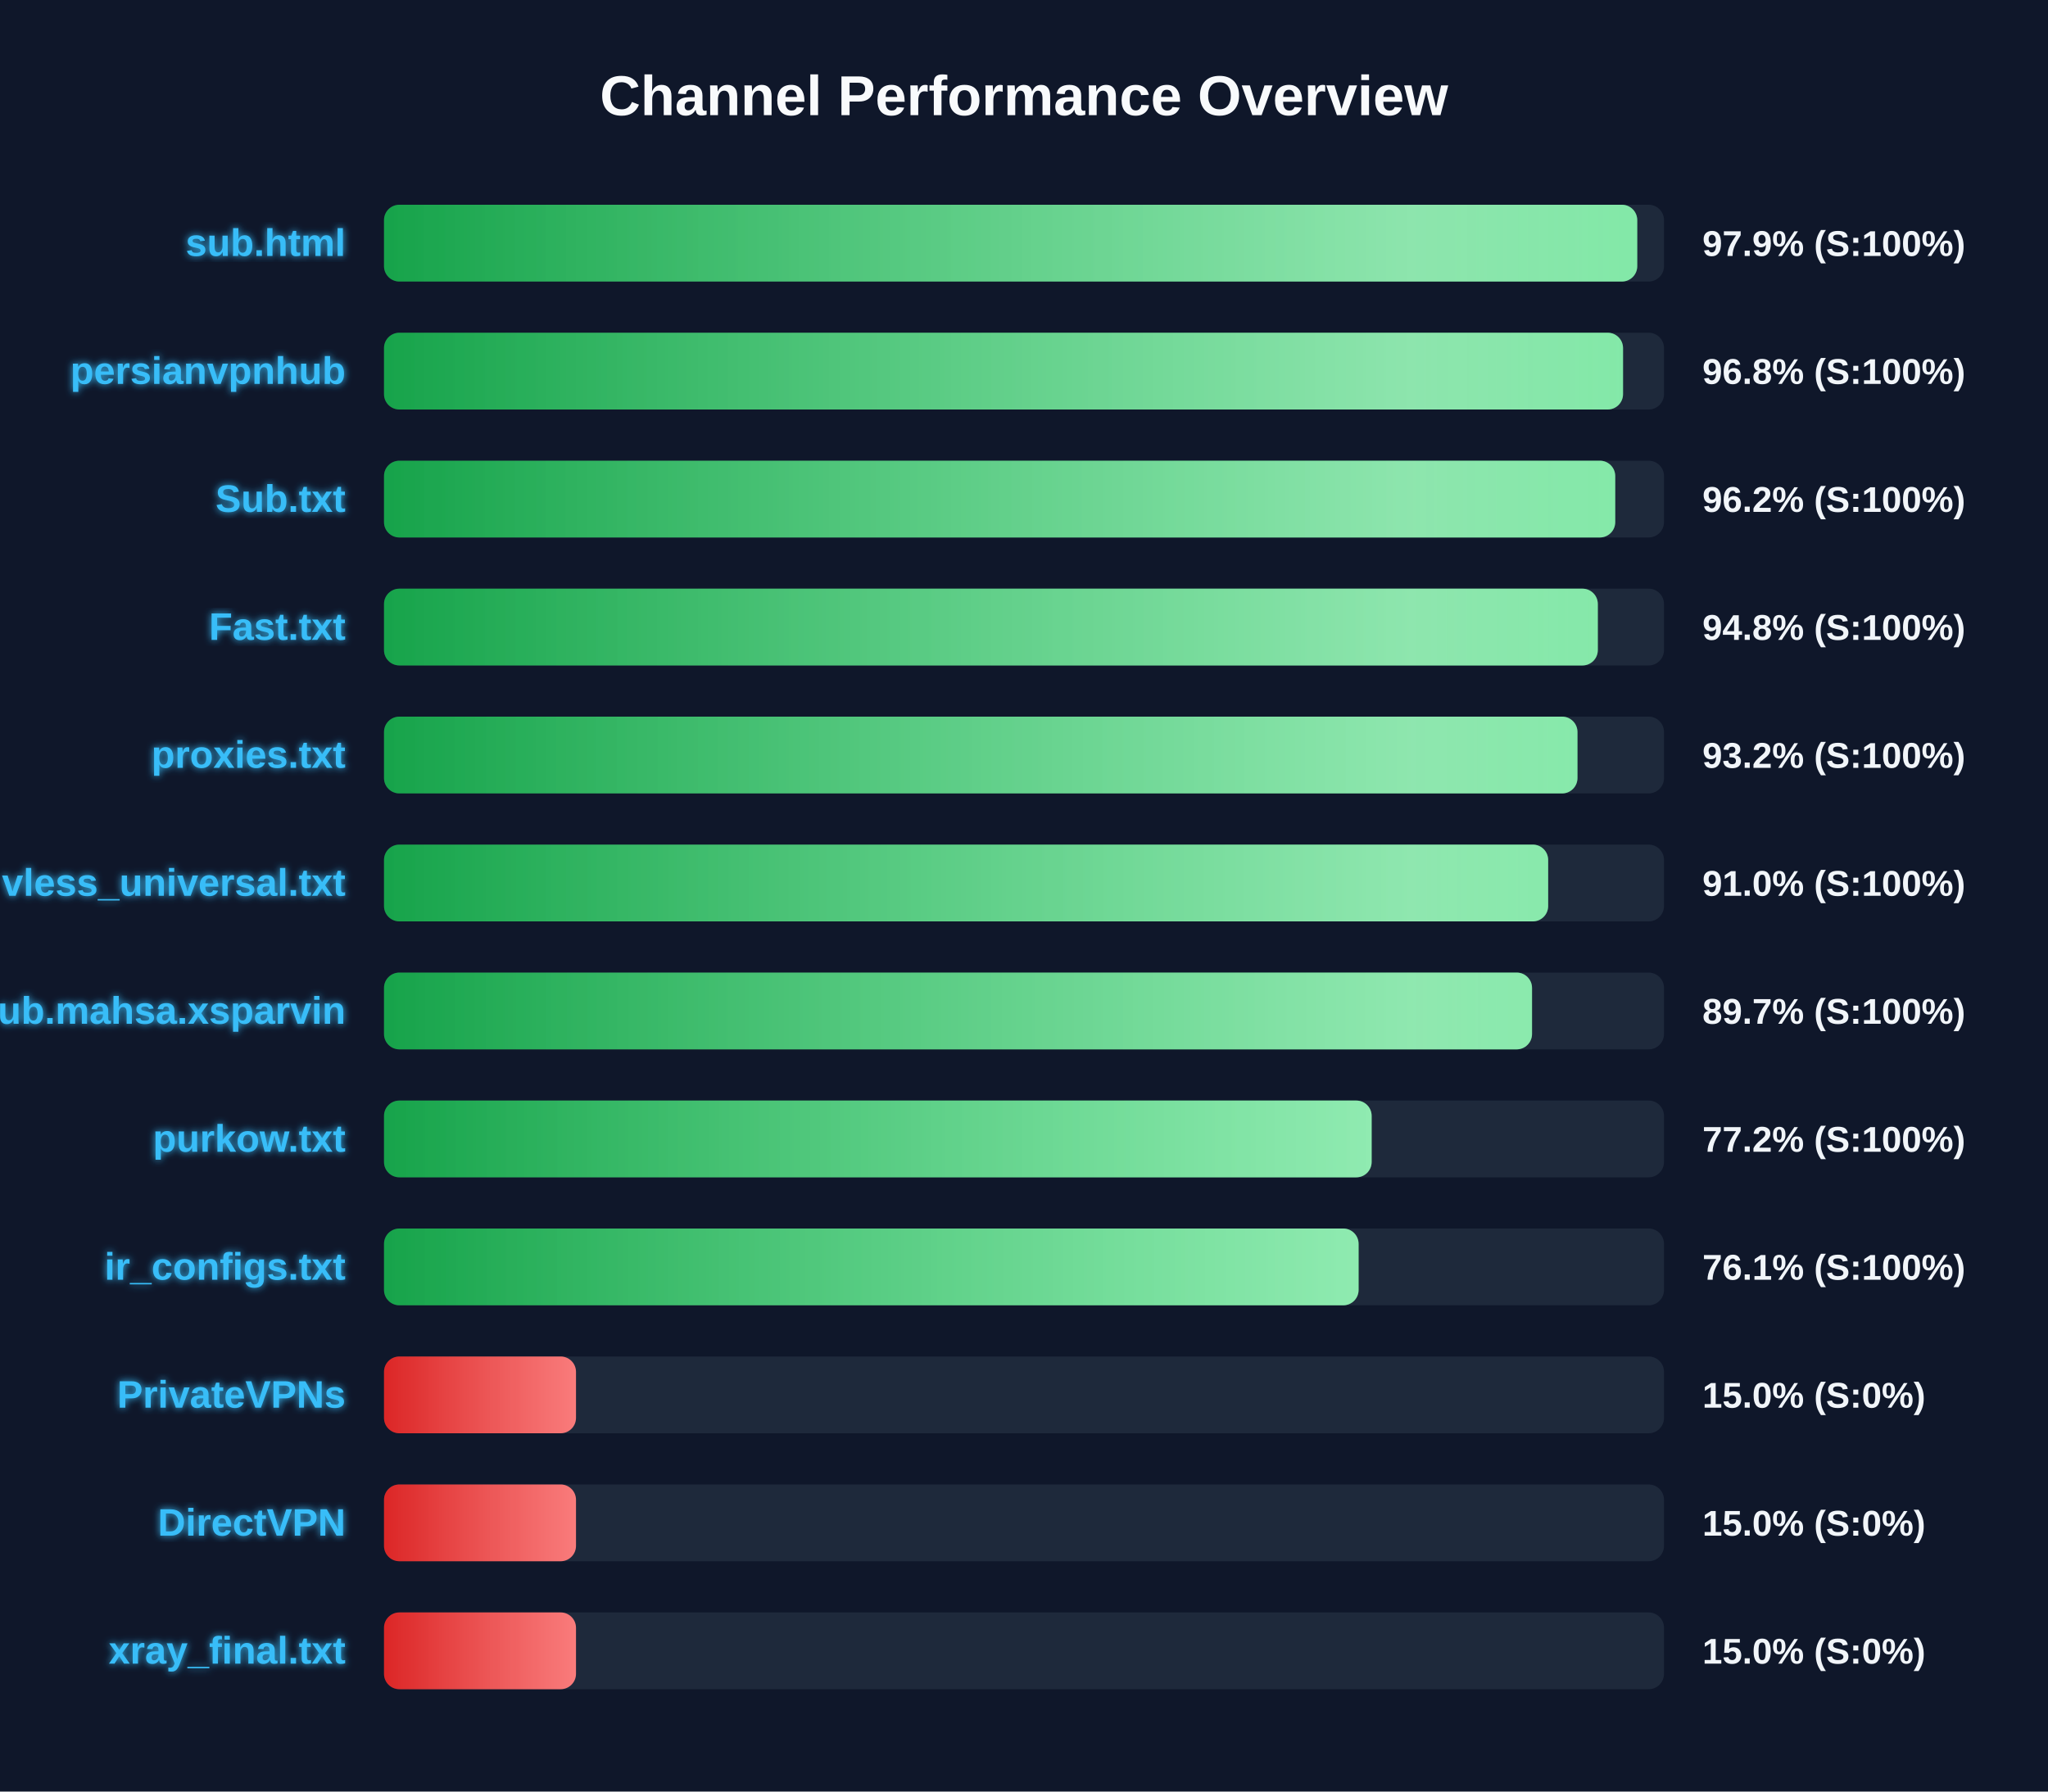
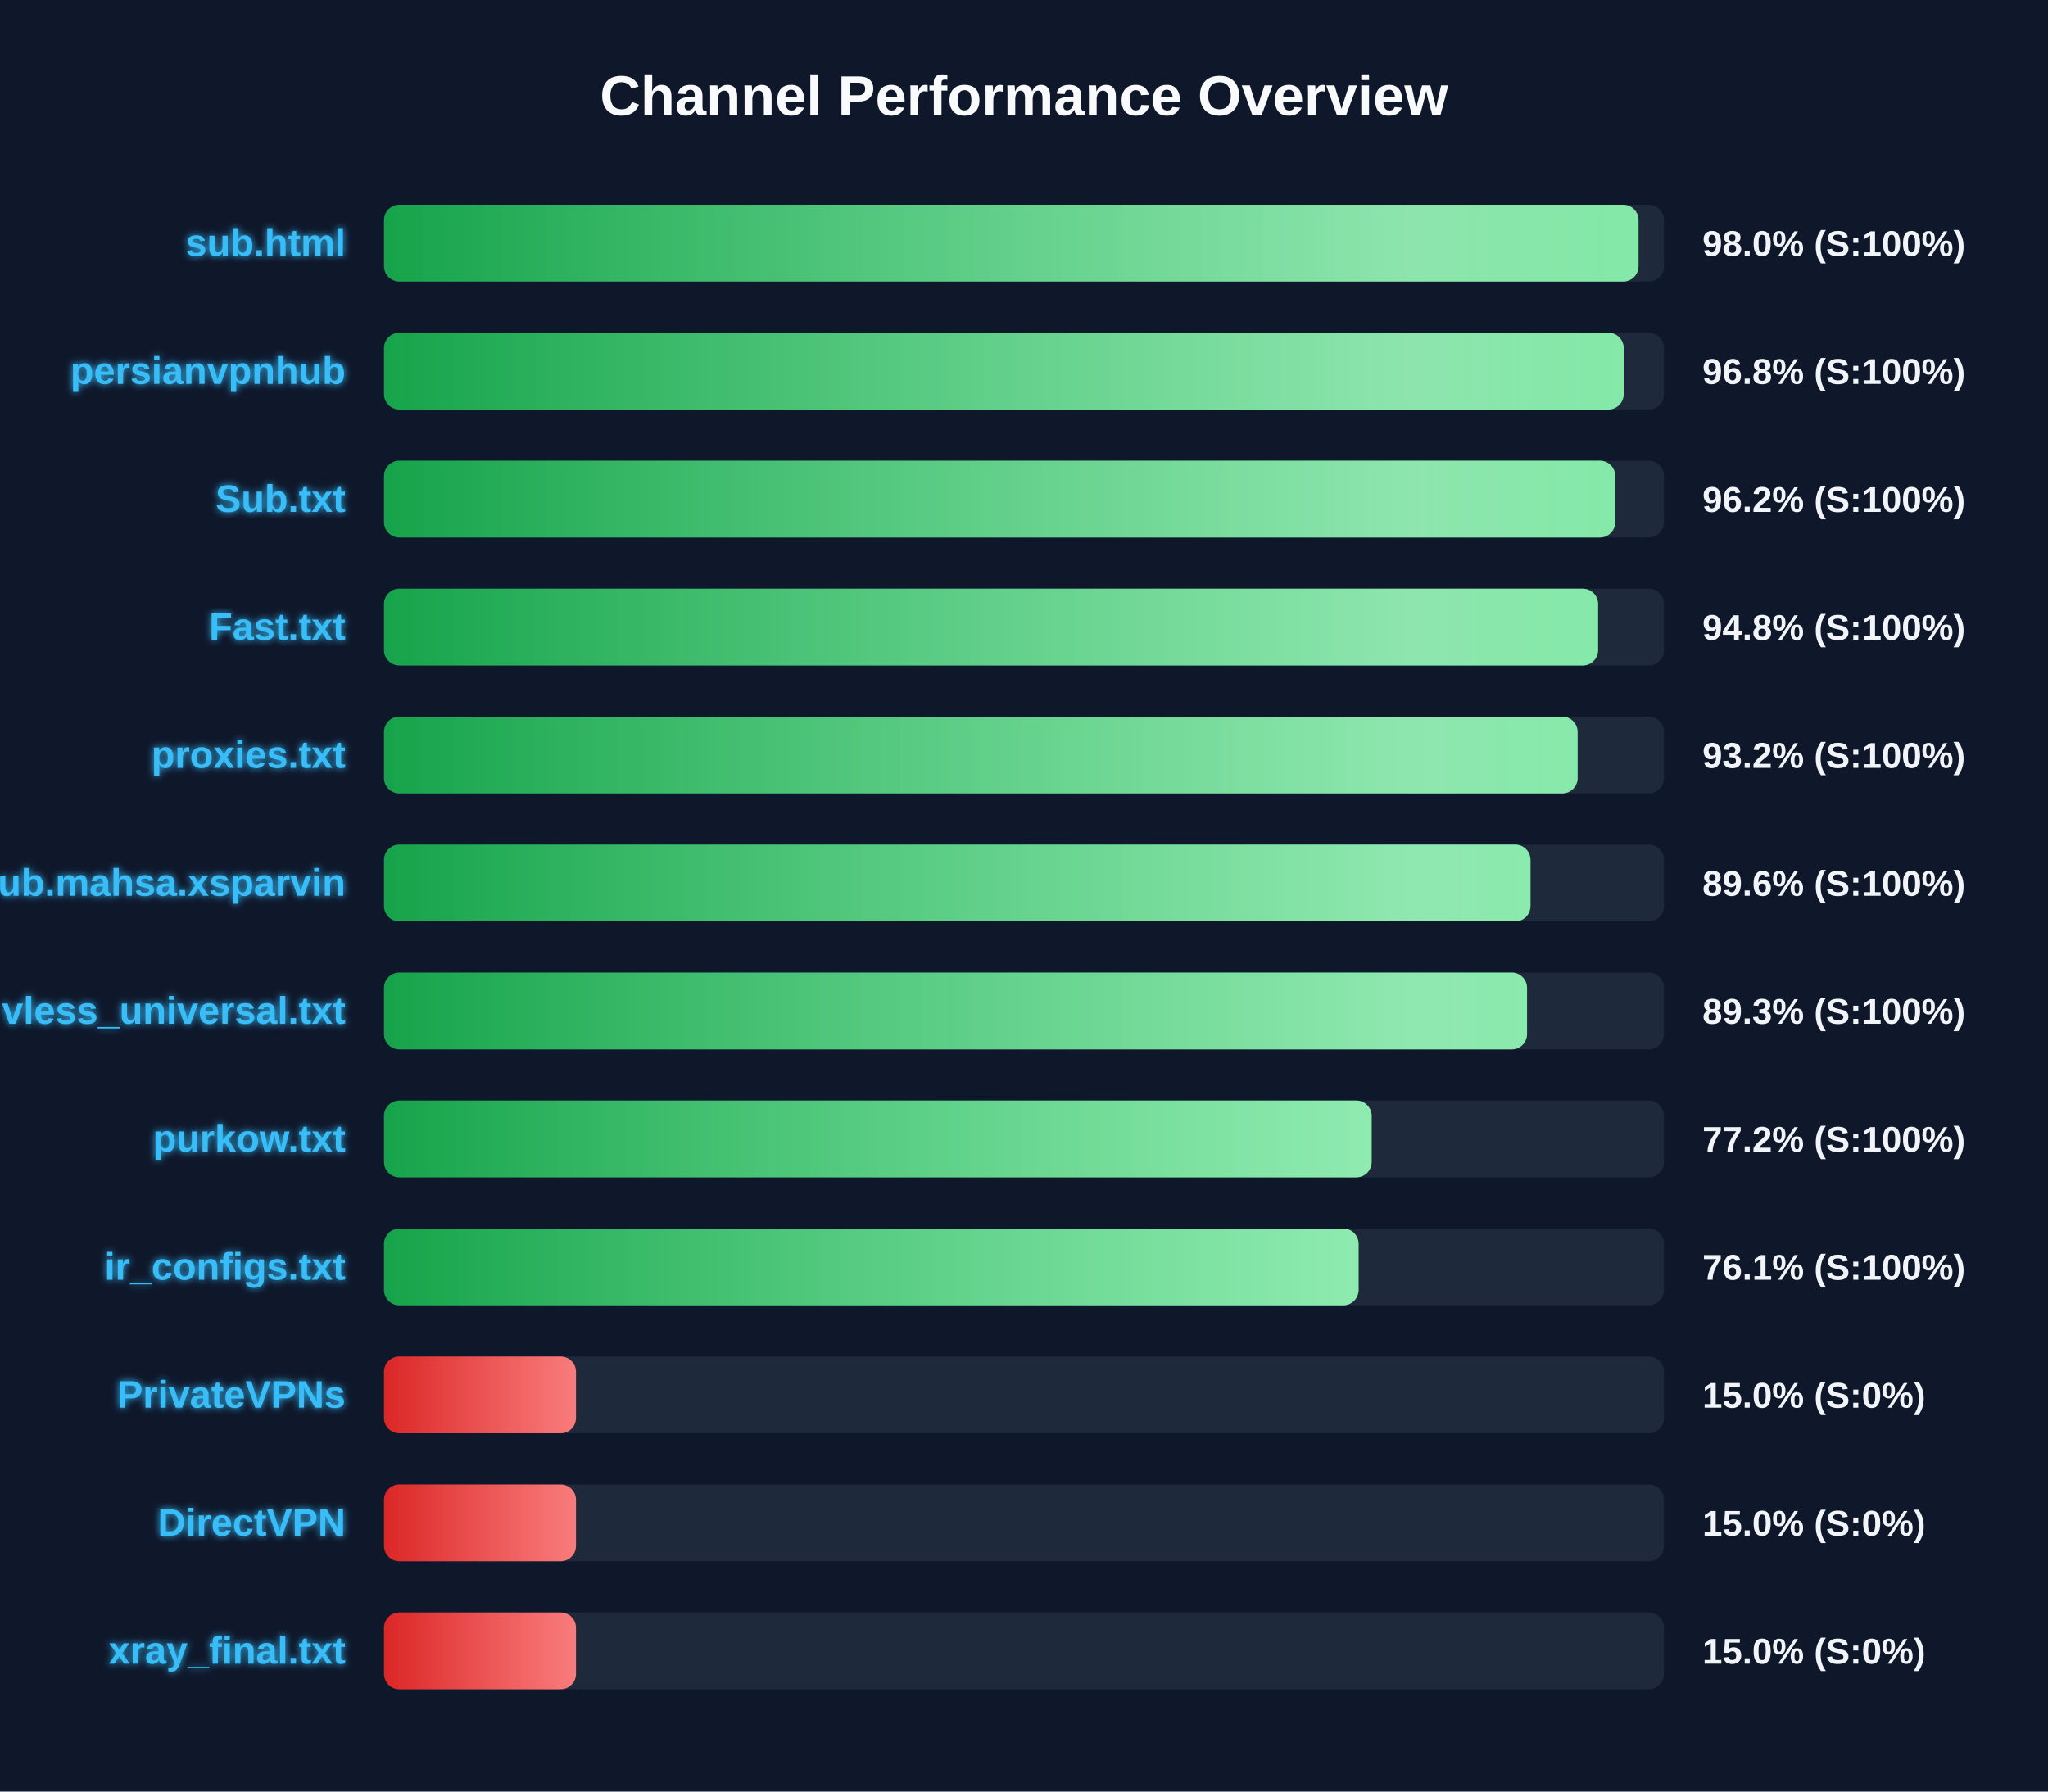
<svg xmlns="http://www.w3.org/2000/svg" width="800" height="700" version="1.1">
  <defs>
    <linearGradient id="grad-green" x1="0%" y1="0%" x2="100%" y2="0%">
      <stop offset="0%" stop-color="#16a34a" />
      <stop offset="100%" stop-color="#4ade80" />
    </linearGradient>
    <linearGradient id="grad-yellow" x1="0%" y1="0%" x2="100%" y2="0%">
      <stop offset="0%" stop-color="#ca8a04" />
      <stop offset="100%" stop-color="#fde047" />
    </linearGradient>
    <linearGradient id="grad-red" x1="0%" y1="0%" x2="100%" y2="0%">
      <stop offset="0%" stop-color="#dc2626" />
      <stop offset="100%" stop-color="#f87171" />
    </linearGradient>
    <linearGradient id="shimmer" x1="0%" y1="0%" x2="100%" y2="0%">
      <stop offset="0%" stop-color="rgba(255,255,255,0)" />
      <stop offset="50%" stop-color="rgba(255,255,255,0.4)" />
      <stop offset="100%" stop-color="rgba(255,255,255,0)" />
    </linearGradient>
    <filter id="glow" x="-20%" y="-20%" width="140%" height="140%">
      <feGaussianBlur stdDeviation="1.5" result="blur" />
      <feComposite in="SourceGraphic" in2="blur" operator="over" />
    </filter>
  </defs>
  <style>
        .bg-rect { fill: #0f172a; }
        .title { font: bold 22px 'Segoe UI', Arial, sans-serif; fill: #f8fafc; }
        .row { font: bold 15px 'Segoe UI', Arial, sans-serif; fill: #38bdf8; filter: url(#glow); }
        .score { font: bold 14px 'Segoe UI', Arial, sans-serif; fill: #f1f5f9; }
        @keyframes shimmer-anim {
            0% { transform: translateX(-100%); }
            100% { transform: translateX(200%); }
        }
        .shimmer-rect {
            animation: shimmer-anim 2.5s infinite linear;
        }
    </style>
  <rect width="100%" height="100%" class="bg-rect" />
  <text x="400" y="45" text-anchor="middle" class="title">Channel Performance Overview</text>
  <rect x="150" y="80" width="500" height="30" fill="#1e293b" rx="6" />
  <clipPath id="clip-0">
-     <rect x="150" y="80" width="489.55" height="30" rx="6" />
+     <rect x="150" y="80" width="490.05" height="30" rx="6" />
  </clipPath>
-   <rect x="150" y="80" width="489.55" height="30" fill="url(#grad-green)" rx="6" />
+   <rect x="150" y="80" width="490.05" height="30" fill="url(#grad-green)" rx="6" />
  <g clip-path="url(#clip-0)">
    <rect x="150" y="80" width="100%" height="30" fill="url(#shimmer)" class="shimmer-rect" />
  </g>
  <text x="135" y="100" text-anchor="end" class="row">sub.html</text>
-   <text x="665" y="100" text-anchor="start" class="score">97.9% (S:100%)</text>
+   <text x="665" y="100" text-anchor="start" class="score">98.0% (S:100%)</text>
  <rect x="150" y="130" width="500" height="30" fill="#1e293b" rx="6" />
  <clipPath id="clip-1">
-     <rect x="150" y="130" width="484.0" height="30" rx="6" />
+     <rect x="150" y="130" width="484.25" height="30" rx="6" />
  </clipPath>
-   <rect x="150" y="130" width="484.0" height="30" fill="url(#grad-green)" rx="6" />
+   <rect x="150" y="130" width="484.25" height="30" fill="url(#grad-green)" rx="6" />
  <g clip-path="url(#clip-1)">
    <rect x="150" y="130" width="100%" height="30" fill="url(#shimmer)" class="shimmer-rect" />
  </g>
  <text x="135" y="150" text-anchor="end" class="row">persianvpnhub</text>
  <text x="665" y="150" text-anchor="start" class="score">96.8% (S:100%)</text>
  <rect x="150" y="180" width="500" height="30" fill="#1e293b" rx="6" />
  <clipPath id="clip-2">
    <rect x="150" y="180" width="480.95" height="30" rx="6" />
  </clipPath>
  <rect x="150" y="180" width="480.95" height="30" fill="url(#grad-green)" rx="6" />
  <g clip-path="url(#clip-2)">
    <rect x="150" y="180" width="100%" height="30" fill="url(#shimmer)" class="shimmer-rect" />
  </g>
  <text x="135" y="200" text-anchor="end" class="row">Sub.txt</text>
  <text x="665" y="200" text-anchor="start" class="score">96.2% (S:100%)</text>
  <rect x="150" y="230" width="500" height="30" fill="#1e293b" rx="6" />
  <clipPath id="clip-3">
-     <rect x="150" y="230" width="474.15" height="30" rx="6" />
+     <rect x="150" y="230" width="474.25" height="30" rx="6" />
  </clipPath>
-   <rect x="150" y="230" width="474.15" height="30" fill="url(#grad-green)" rx="6" />
+   <rect x="150" y="230" width="474.25" height="30" fill="url(#grad-green)" rx="6" />
  <g clip-path="url(#clip-3)">
    <rect x="150" y="230" width="100%" height="30" fill="url(#shimmer)" class="shimmer-rect" />
  </g>
  <text x="135" y="250" text-anchor="end" class="row">Fast.txt</text>
  <text x="665" y="250" text-anchor="start" class="score">94.8% (S:100%)</text>
  <rect x="150" y="280" width="500" height="30" fill="#1e293b" rx="6" />
  <clipPath id="clip-4">
-     <rect x="150" y="280" width="466.2" height="30" rx="6" />
+     <rect x="150" y="280" width="466.25" height="30" rx="6" />
  </clipPath>
-   <rect x="150" y="280" width="466.2" height="30" fill="url(#grad-green)" rx="6" />
+   <rect x="150" y="280" width="466.25" height="30" fill="url(#grad-green)" rx="6" />
  <g clip-path="url(#clip-4)">
    <rect x="150" y="280" width="100%" height="30" fill="url(#shimmer)" class="shimmer-rect" />
  </g>
  <text x="135" y="300" text-anchor="end" class="row">proxies.txt</text>
  <text x="665" y="300" text-anchor="start" class="score">93.2% (S:100%)</text>
  <rect x="150" y="330" width="500" height="30" fill="#1e293b" rx="6" />
  <clipPath id="clip-5">
-     <rect x="150" y="330" width="454.75" height="30" rx="6" />
+     <rect x="150" y="330" width="447.85" height="30" rx="6" />
  </clipPath>
-   <rect x="150" y="330" width="454.75" height="30" fill="url(#grad-green)" rx="6" />
+   <rect x="150" y="330" width="447.85" height="30" fill="url(#grad-green)" rx="6" />
  <g clip-path="url(#clip-5)">
    <rect x="150" y="330" width="100%" height="30" fill="url(#shimmer)" class="shimmer-rect" />
  </g>
-   <text x="135" y="350" text-anchor="end" class="row">vless_universal.txt</text>
-   <text x="665" y="350" text-anchor="start" class="score">91.0% (S:100%)</text>
+   <text x="135" y="350" text-anchor="end" class="row">Sub.mahsa.xsparvin</text>
+   <text x="665" y="350" text-anchor="start" class="score">89.6% (S:100%)</text>
  <rect x="150" y="380" width="500" height="30" fill="#1e293b" rx="6" />
  <clipPath id="clip-6">
-     <rect x="150" y="380" width="448.45" height="30" rx="6" />
+     <rect x="150" y="380" width="446.5" height="30" rx="6" />
  </clipPath>
-   <rect x="150" y="380" width="448.45" height="30" fill="url(#grad-green)" rx="6" />
+   <rect x="150" y="380" width="446.5" height="30" fill="url(#grad-green)" rx="6" />
  <g clip-path="url(#clip-6)">
    <rect x="150" y="380" width="100%" height="30" fill="url(#shimmer)" class="shimmer-rect" />
  </g>
-   <text x="135" y="400" text-anchor="end" class="row">Sub.mahsa.xsparvin</text>
-   <text x="665" y="400" text-anchor="start" class="score">89.7% (S:100%)</text>
+   <text x="135" y="400" text-anchor="end" class="row">vless_universal.txt</text>
+   <text x="665" y="400" text-anchor="start" class="score">89.3% (S:100%)</text>
  <rect x="150" y="430" width="500" height="30" fill="#1e293b" rx="6" />
  <clipPath id="clip-7">
    <rect x="150" y="430" width="385.8" height="30" rx="6" />
  </clipPath>
  <rect x="150" y="430" width="385.8" height="30" fill="url(#grad-green)" rx="6" />
  <g clip-path="url(#clip-7)">
    <rect x="150" y="430" width="100%" height="30" fill="url(#shimmer)" class="shimmer-rect" />
  </g>
  <text x="135" y="450" text-anchor="end" class="row">purkow.txt</text>
  <text x="665" y="450" text-anchor="start" class="score">77.2% (S:100%)</text>
  <rect x="150" y="480" width="500" height="30" fill="#1e293b" rx="6" />
  <clipPath id="clip-8">
    <rect x="150" y="480" width="380.7" height="30" rx="6" />
  </clipPath>
  <rect x="150" y="480" width="380.7" height="30" fill="url(#grad-green)" rx="6" />
  <g clip-path="url(#clip-8)">
    <rect x="150" y="480" width="100%" height="30" fill="url(#shimmer)" class="shimmer-rect" />
  </g>
  <text x="135" y="500" text-anchor="end" class="row">ir_configs.txt</text>
  <text x="665" y="500" text-anchor="start" class="score">76.1% (S:100%)</text>
  <rect x="150" y="530" width="500" height="30" fill="#1e293b" rx="6" />
  <clipPath id="clip-9">
    <rect x="150" y="530" width="75.0" height="30" rx="6" />
  </clipPath>
  <rect x="150" y="530" width="75.0" height="30" fill="url(#grad-red)" rx="6" />
  <g clip-path="url(#clip-9)">
    <rect x="150" y="530" width="100%" height="30" fill="url(#shimmer)" class="shimmer-rect" />
  </g>
  <text x="135" y="550" text-anchor="end" class="row">PrivateVPNs</text>
  <text x="665" y="550" text-anchor="start" class="score">15.0% (S:0%)</text>
  <rect x="150" y="580" width="500" height="30" fill="#1e293b" rx="6" />
  <clipPath id="clip-10">
    <rect x="150" y="580" width="75.0" height="30" rx="6" />
  </clipPath>
  <rect x="150" y="580" width="75.0" height="30" fill="url(#grad-red)" rx="6" />
  <g clip-path="url(#clip-10)">
    <rect x="150" y="580" width="100%" height="30" fill="url(#shimmer)" class="shimmer-rect" />
  </g>
  <text x="135" y="600" text-anchor="end" class="row">DirectVPN</text>
  <text x="665" y="600" text-anchor="start" class="score">15.0% (S:0%)</text>
  <rect x="150" y="630" width="500" height="30" fill="#1e293b" rx="6" />
  <clipPath id="clip-11">
    <rect x="150" y="630" width="75.0" height="30" rx="6" />
  </clipPath>
  <rect x="150" y="630" width="75.0" height="30" fill="url(#grad-red)" rx="6" />
  <g clip-path="url(#clip-11)">
    <rect x="150" y="630" width="100%" height="30" fill="url(#shimmer)" class="shimmer-rect" />
  </g>
  <text x="135" y="650" text-anchor="end" class="row">xray_final.txt</text>
  <text x="665" y="650" text-anchor="start" class="score">15.0% (S:0%)</text>
</svg>
